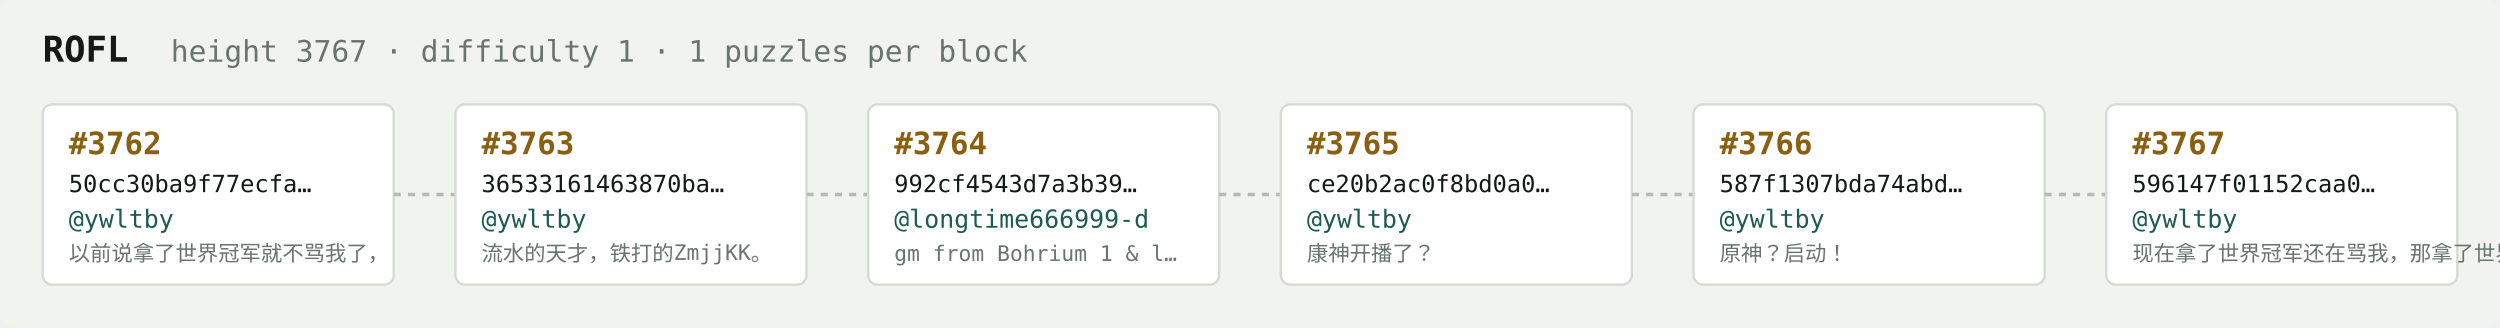
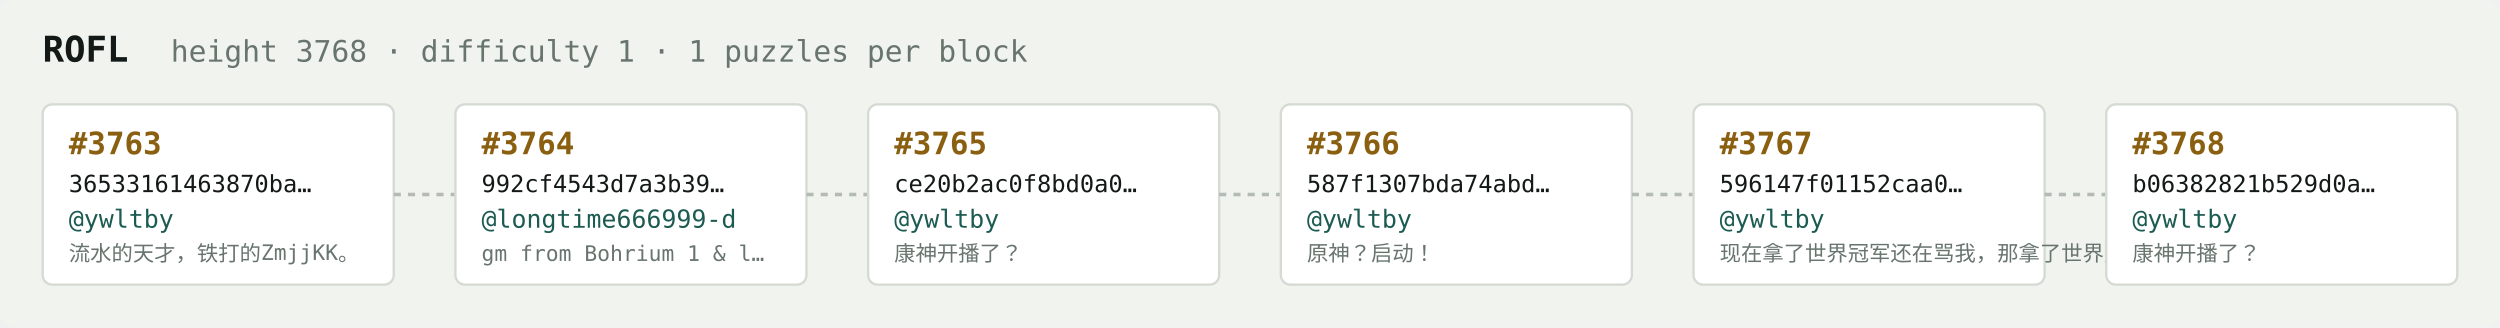
<svg xmlns="http://www.w3.org/2000/svg" width="1054" height="138" viewBox="0 0 1054 138" font-family="ui-monospace,SFMono-Regular,Menlo,monospace">
  <rect fill="#f1f3ef" width="1054" height="138" rx="6" />
  <text x="18" y="26" fill="#121916" font-size="15" font-weight="700">ROFL</text>
-   <text x="72" y="26" fill="#68746e" font-size="12.5">height 3767 · difficulty 1 · 1 puzzles per block</text>
+   <text x="72" y="26" fill="#68746e" font-size="12.5">height 3768 · difficulty 1 · 1 puzzles per block</text>
  <rect x="18" y="44" width="148" height="76" rx="4" fill="#ffffff" stroke="#d5dbd2" stroke-width="1" />
-   <text x="29" y="65" fill="#8a5f10" font-size="13" font-weight="700">#3762</text>
-   <text x="29" y="81" fill="#121916" font-size="10">50cc30ba9f77ecfa…</text>
+   <text x="29" y="65" fill="#8a5f10" font-size="13" font-weight="700">#3763</text>
+   <text x="29" y="81" fill="#121916" font-size="10">36533161463870ba…</text>
  <text x="29" y="96" fill="#1c5b52" font-size="10.5">@ywltby</text>
-   <text x="29" y="110" fill="#68746e" font-size="9">以前说拿了世界冠军就不骂我了，</text>
+   <text x="29" y="110" fill="#68746e" font-size="9">流水的天才，铁打的ZmjjKK。</text>
  <line x1="166" y1="82.0" x2="192" y2="82.0" stroke="#b3bcb4" stroke-width="1.5" stroke-dasharray="3 3" />
  <rect x="192" y="44" width="148" height="76" rx="4" fill="#ffffff" stroke="#d5dbd2" stroke-width="1" />
-   <text x="203" y="65" fill="#8a5f10" font-size="13" font-weight="700">#3763</text>
-   <text x="203" y="81" fill="#121916" font-size="10">36533161463870ba…</text>
-   <text x="203" y="96" fill="#1c5b52" font-size="10.5">@ywltby</text>
-   <text x="203" y="110" fill="#68746e" font-size="9">流水的天才，铁打的ZmjjKK。</text>
+   <text x="203" y="65" fill="#8a5f10" font-size="13" font-weight="700">#3764</text>
+   <text x="203" y="81" fill="#121916" font-size="10">992cf4543d7a3b39…</text>
+   <text x="203" y="96" fill="#1c5b52" font-size="10.5">@longtime666999-d</text>
+   <text x="203" y="110" fill="#68746e" font-size="9">gm from Bohrium 1 &amp; l…</text>
  <line x1="340" y1="82.0" x2="366" y2="82.0" stroke="#b3bcb4" stroke-width="1.5" stroke-dasharray="3 3" />
  <rect x="366" y="44" width="148" height="76" rx="4" fill="#ffffff" stroke="#d5dbd2" stroke-width="1" />
-   <text x="377" y="65" fill="#8a5f10" font-size="13" font-weight="700">#3764</text>
-   <text x="377" y="81" fill="#121916" font-size="10">992cf4543d7a3b39…</text>
-   <text x="377" y="96" fill="#1c5b52" font-size="10.5">@longtime666999-d</text>
-   <text x="377" y="110" fill="#68746e" font-size="9">gm from Bohrium 1 &amp; l…</text>
+   <text x="377" y="65" fill="#8a5f10" font-size="13" font-weight="700">#3765</text>
+   <text x="377" y="81" fill="#121916" font-size="10">ce20b2ac0f8bd0a0…</text>
+   <text x="377" y="96" fill="#1c5b52" font-size="10.5">@ywltby</text>
+   <text x="377" y="110" fill="#68746e" font-size="9">康神开播了？</text>
  <line x1="514" y1="82.0" x2="540" y2="82.0" stroke="#b3bcb4" stroke-width="1.5" stroke-dasharray="3 3" />
  <rect x="540" y="44" width="148" height="76" rx="4" fill="#ffffff" stroke="#d5dbd2" stroke-width="1" />
-   <text x="551" y="65" fill="#8a5f10" font-size="13" font-weight="700">#3765</text>
-   <text x="551" y="81" fill="#121916" font-size="10">ce20b2ac0f8bd0a0…</text>
+   <text x="551" y="65" fill="#8a5f10" font-size="13" font-weight="700">#3766</text>
+   <text x="551" y="81" fill="#121916" font-size="10">587f1307bda74abd…</text>
  <text x="551" y="96" fill="#1c5b52" font-size="10.5">@ywltby</text>
-   <text x="551" y="110" fill="#68746e" font-size="9">康神开播了？</text>
+   <text x="551" y="110" fill="#68746e" font-size="9">原神？启动！</text>
  <line x1="688" y1="82.0" x2="714" y2="82.0" stroke="#b3bcb4" stroke-width="1.5" stroke-dasharray="3 3" />
  <rect x="714" y="44" width="148" height="76" rx="4" fill="#ffffff" stroke="#d5dbd2" stroke-width="1" />
-   <text x="725" y="65" fill="#8a5f10" font-size="13" font-weight="700">#3766</text>
-   <text x="725" y="81" fill="#121916" font-size="10">587f1307bda74abd…</text>
+   <text x="725" y="65" fill="#8a5f10" font-size="13" font-weight="700">#3767</text>
+   <text x="725" y="81" fill="#121916" font-size="10">596147f01152caa0…</text>
  <text x="725" y="96" fill="#1c5b52" font-size="10.5">@ywltby</text>
-   <text x="725" y="110" fill="#68746e" font-size="9">原神？启动！</text>
+   <text x="725" y="110" fill="#68746e" font-size="9">现在拿了世界冠军还在骂我，那拿了世界冠军有…</text>
  <line x1="862" y1="82.0" x2="888" y2="82.0" stroke="#b3bcb4" stroke-width="1.5" stroke-dasharray="3 3" />
  <rect x="888" y="44" width="148" height="76" rx="4" fill="#ffffff" stroke="#d5dbd2" stroke-width="1" />
-   <text x="899" y="65" fill="#8a5f10" font-size="13" font-weight="700">#3767</text>
-   <text x="899" y="81" fill="#121916" font-size="10">596147f01152caa0…</text>
+   <text x="899" y="65" fill="#8a5f10" font-size="13" font-weight="700">#3768</text>
+   <text x="899" y="81" fill="#121916" font-size="10">b06382821b529d0a…</text>
  <text x="899" y="96" fill="#1c5b52" font-size="10.5">@ywltby</text>
-   <text x="899" y="110" fill="#68746e" font-size="9">现在拿了世界冠军还在骂我，那拿了世界冠军有…</text>
+   <text x="899" y="110" fill="#68746e" font-size="9">康神开播了？</text>
</svg>
